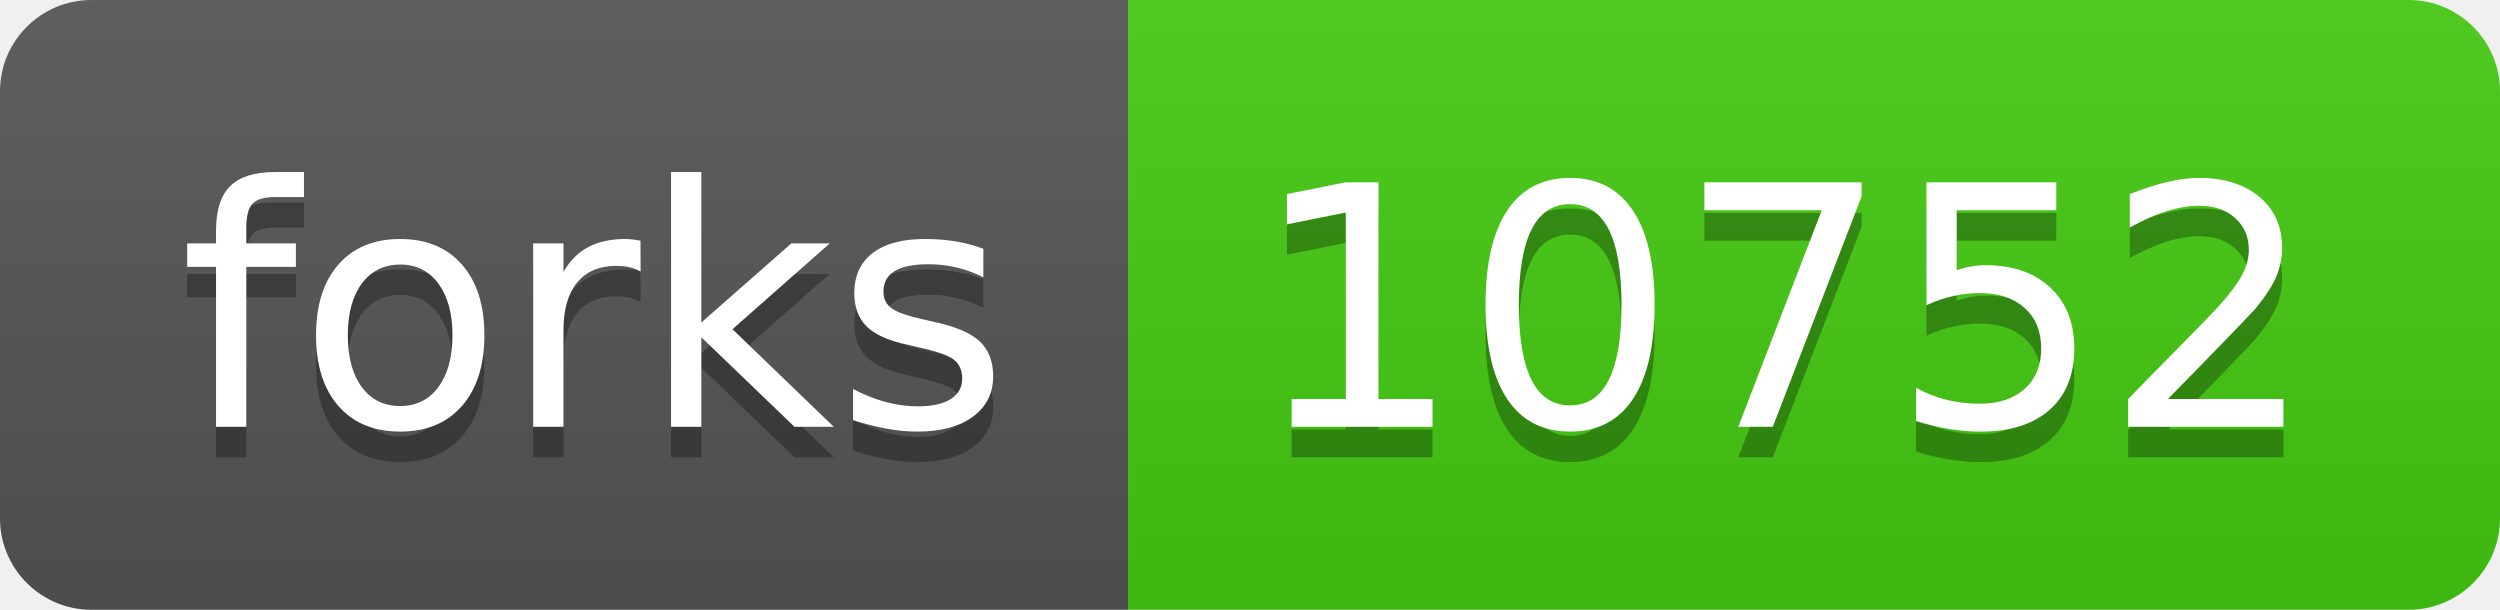
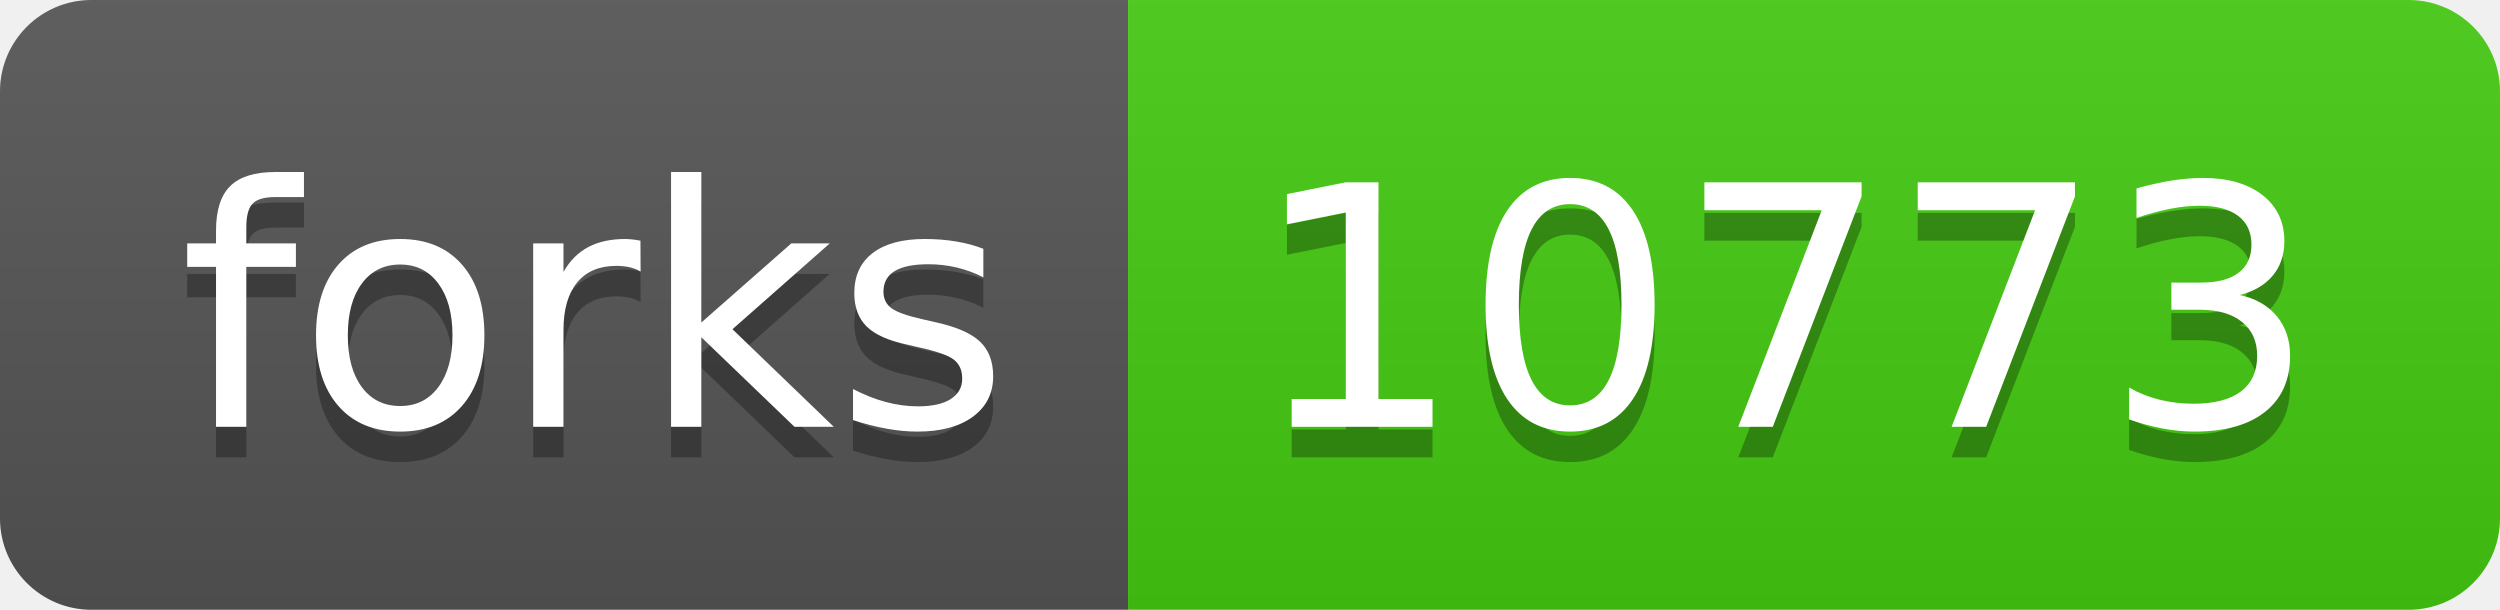
<svg xmlns="http://www.w3.org/2000/svg" width="82" height="20">
  <linearGradient id="s" x2="0" y2="100%">
    <stop offset="0" stop-color="#bbb" stop-opacity=".1" />
    <stop offset="1" stop-opacity=".1" />
  </linearGradient>
  <clipPath id="r">
    <rect width="82" height="20" rx="3" fill="#fff" />
  </clipPath>
  <g clip-path="url(#r)">
    <rect width="37" height="20" fill="#555" />
    <rect x="37" width="45" height="20" fill="#4c1" />
    <rect width="82" height="20" fill="url(#s)" />
  </g>
  <g fill="#fff" text-anchor="middle" font-family="Verdana,Geneva,DejaVu Sans,sans-serif" text-rendering="geometricPrecision" font-size="110">
    <text x="195" y="150" fill="#010101" fill-opacity=".3" transform="scale(.1)" textLength="270">forks</text>
    <text x="195" y="140" transform="scale(.1)" textLength="270">forks</text>
-     <text x="585" y="150" fill="#010101" fill-opacity=".3" transform="scale(.1)" textLength="350">10752</text>
-     <text x="585" y="140" transform="scale(.1)" textLength="350">10752</text>
+     <text x="585" y="150" fill="#010101" fill-opacity=".3" transform="scale(.1)" textLength="350">10773</text>
+     <text x="585" y="140" transform="scale(.1)" textLength="350">10773</text>
  </g>
</svg>
